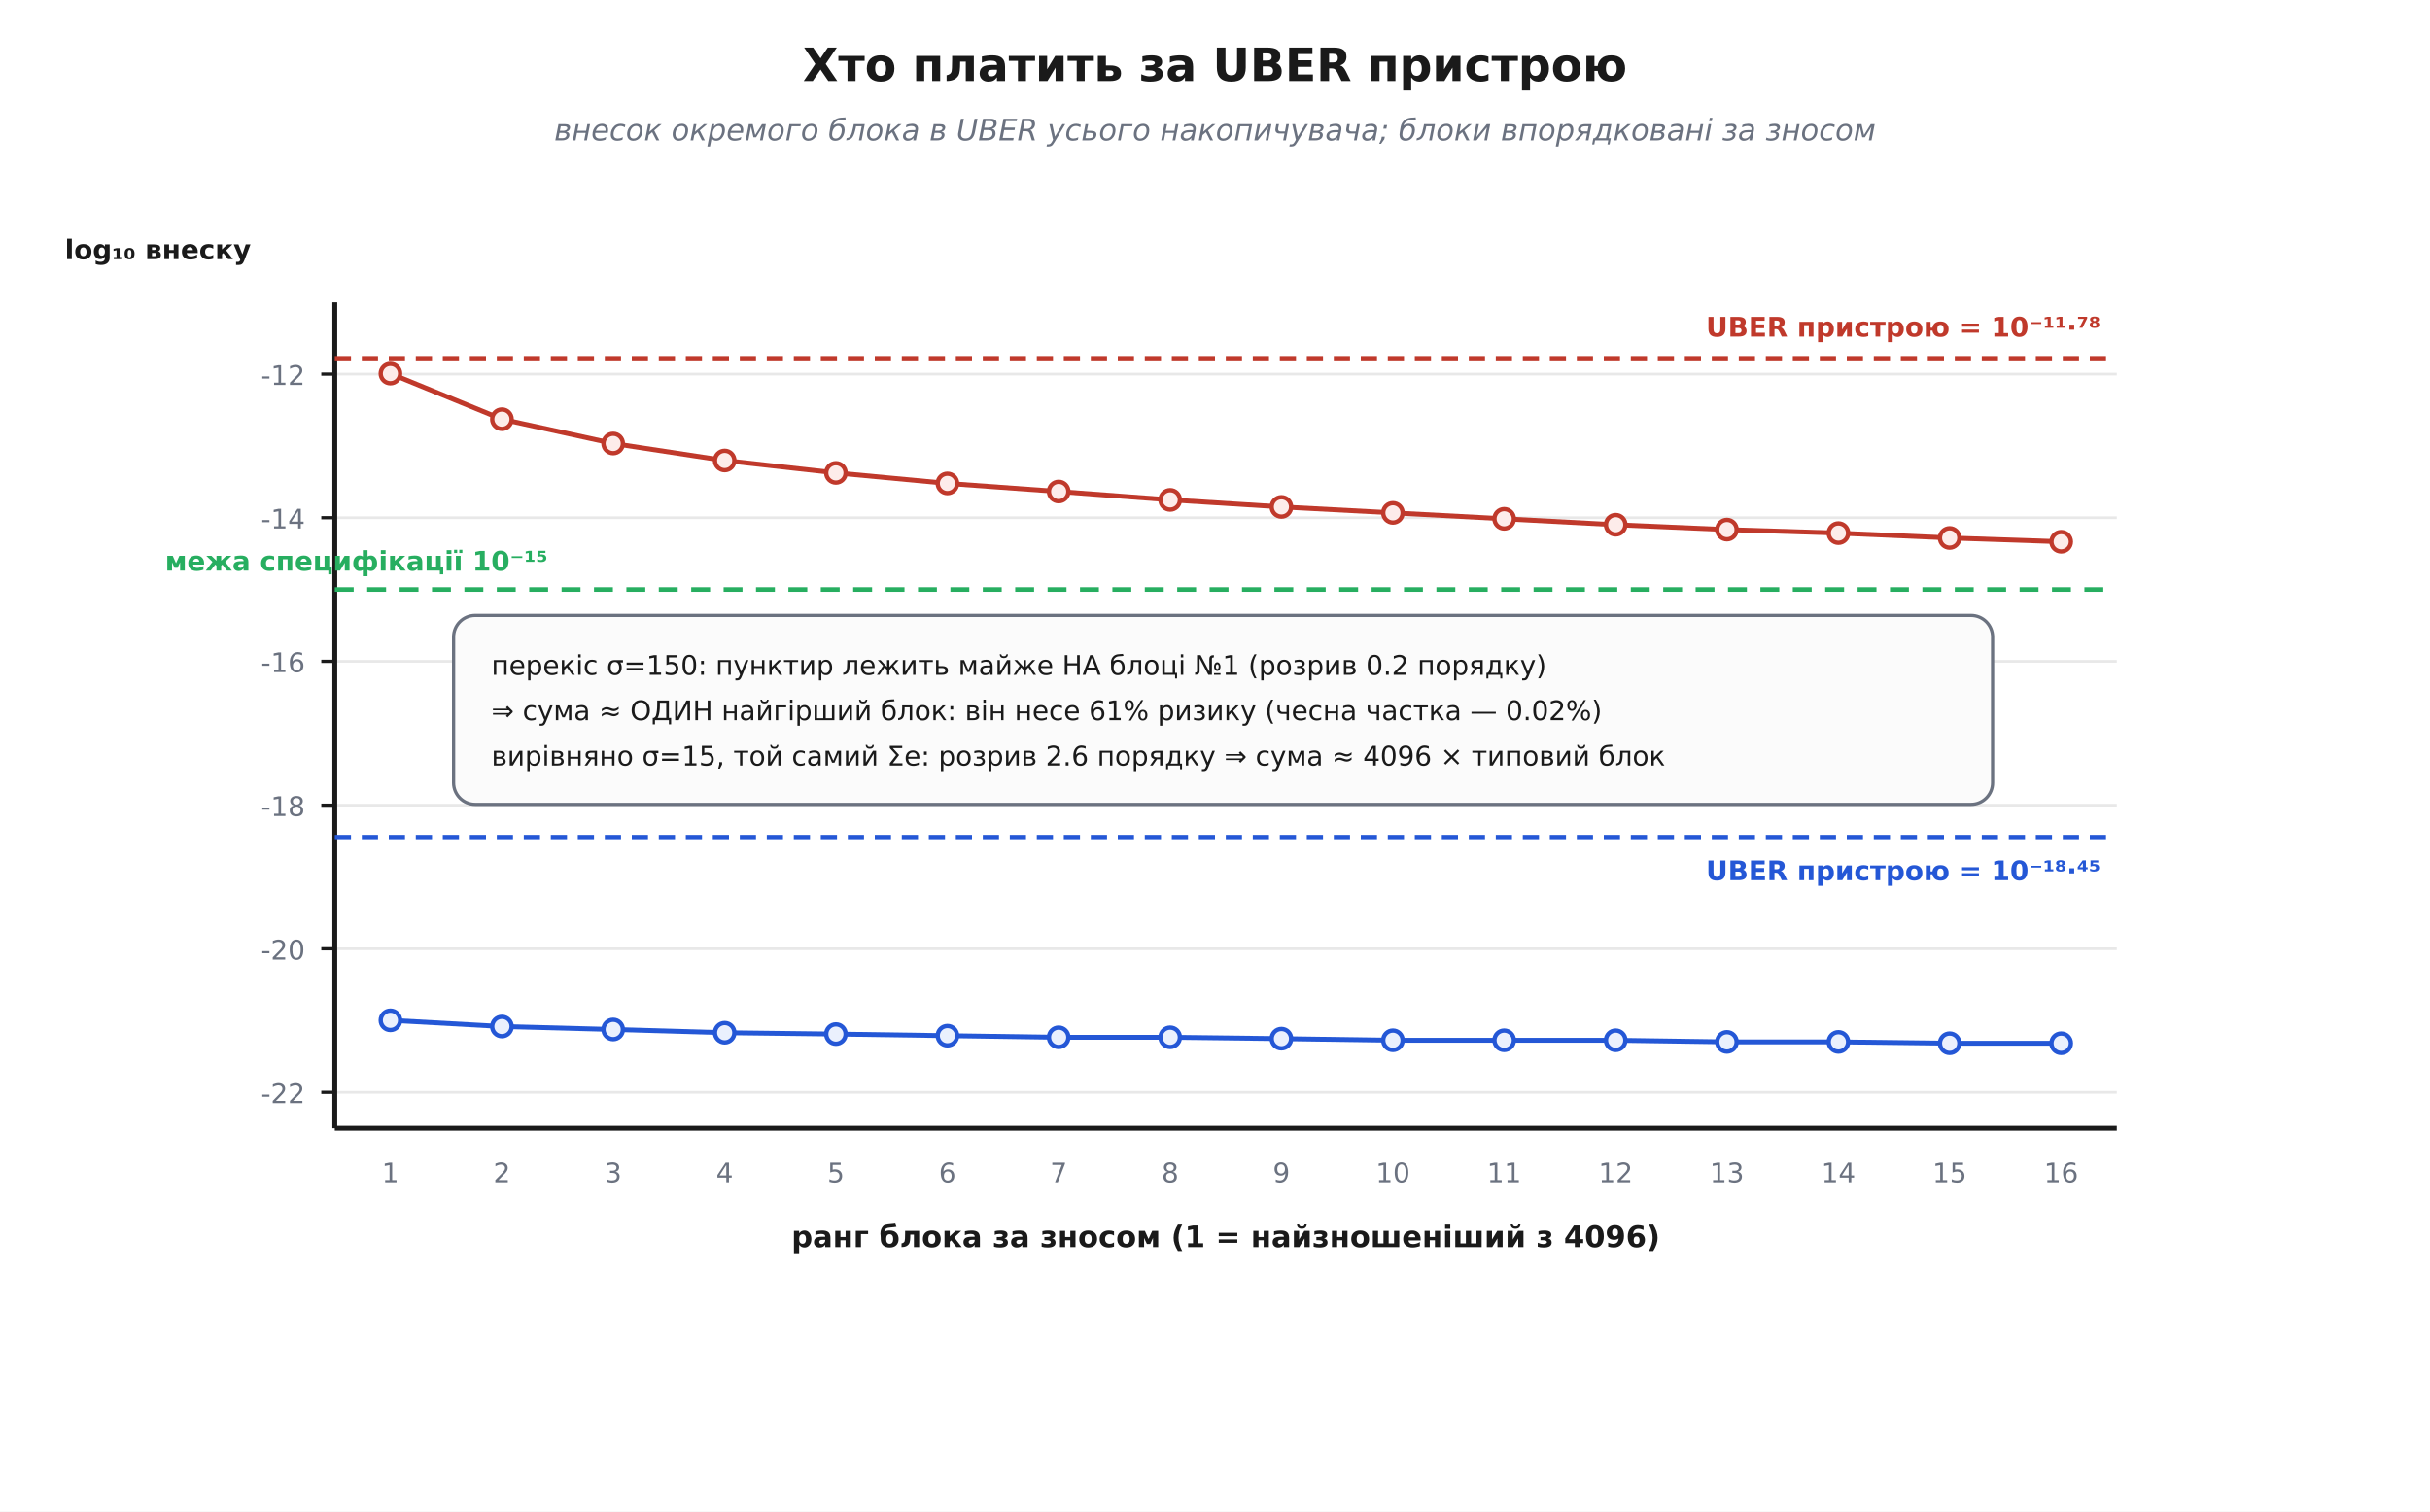
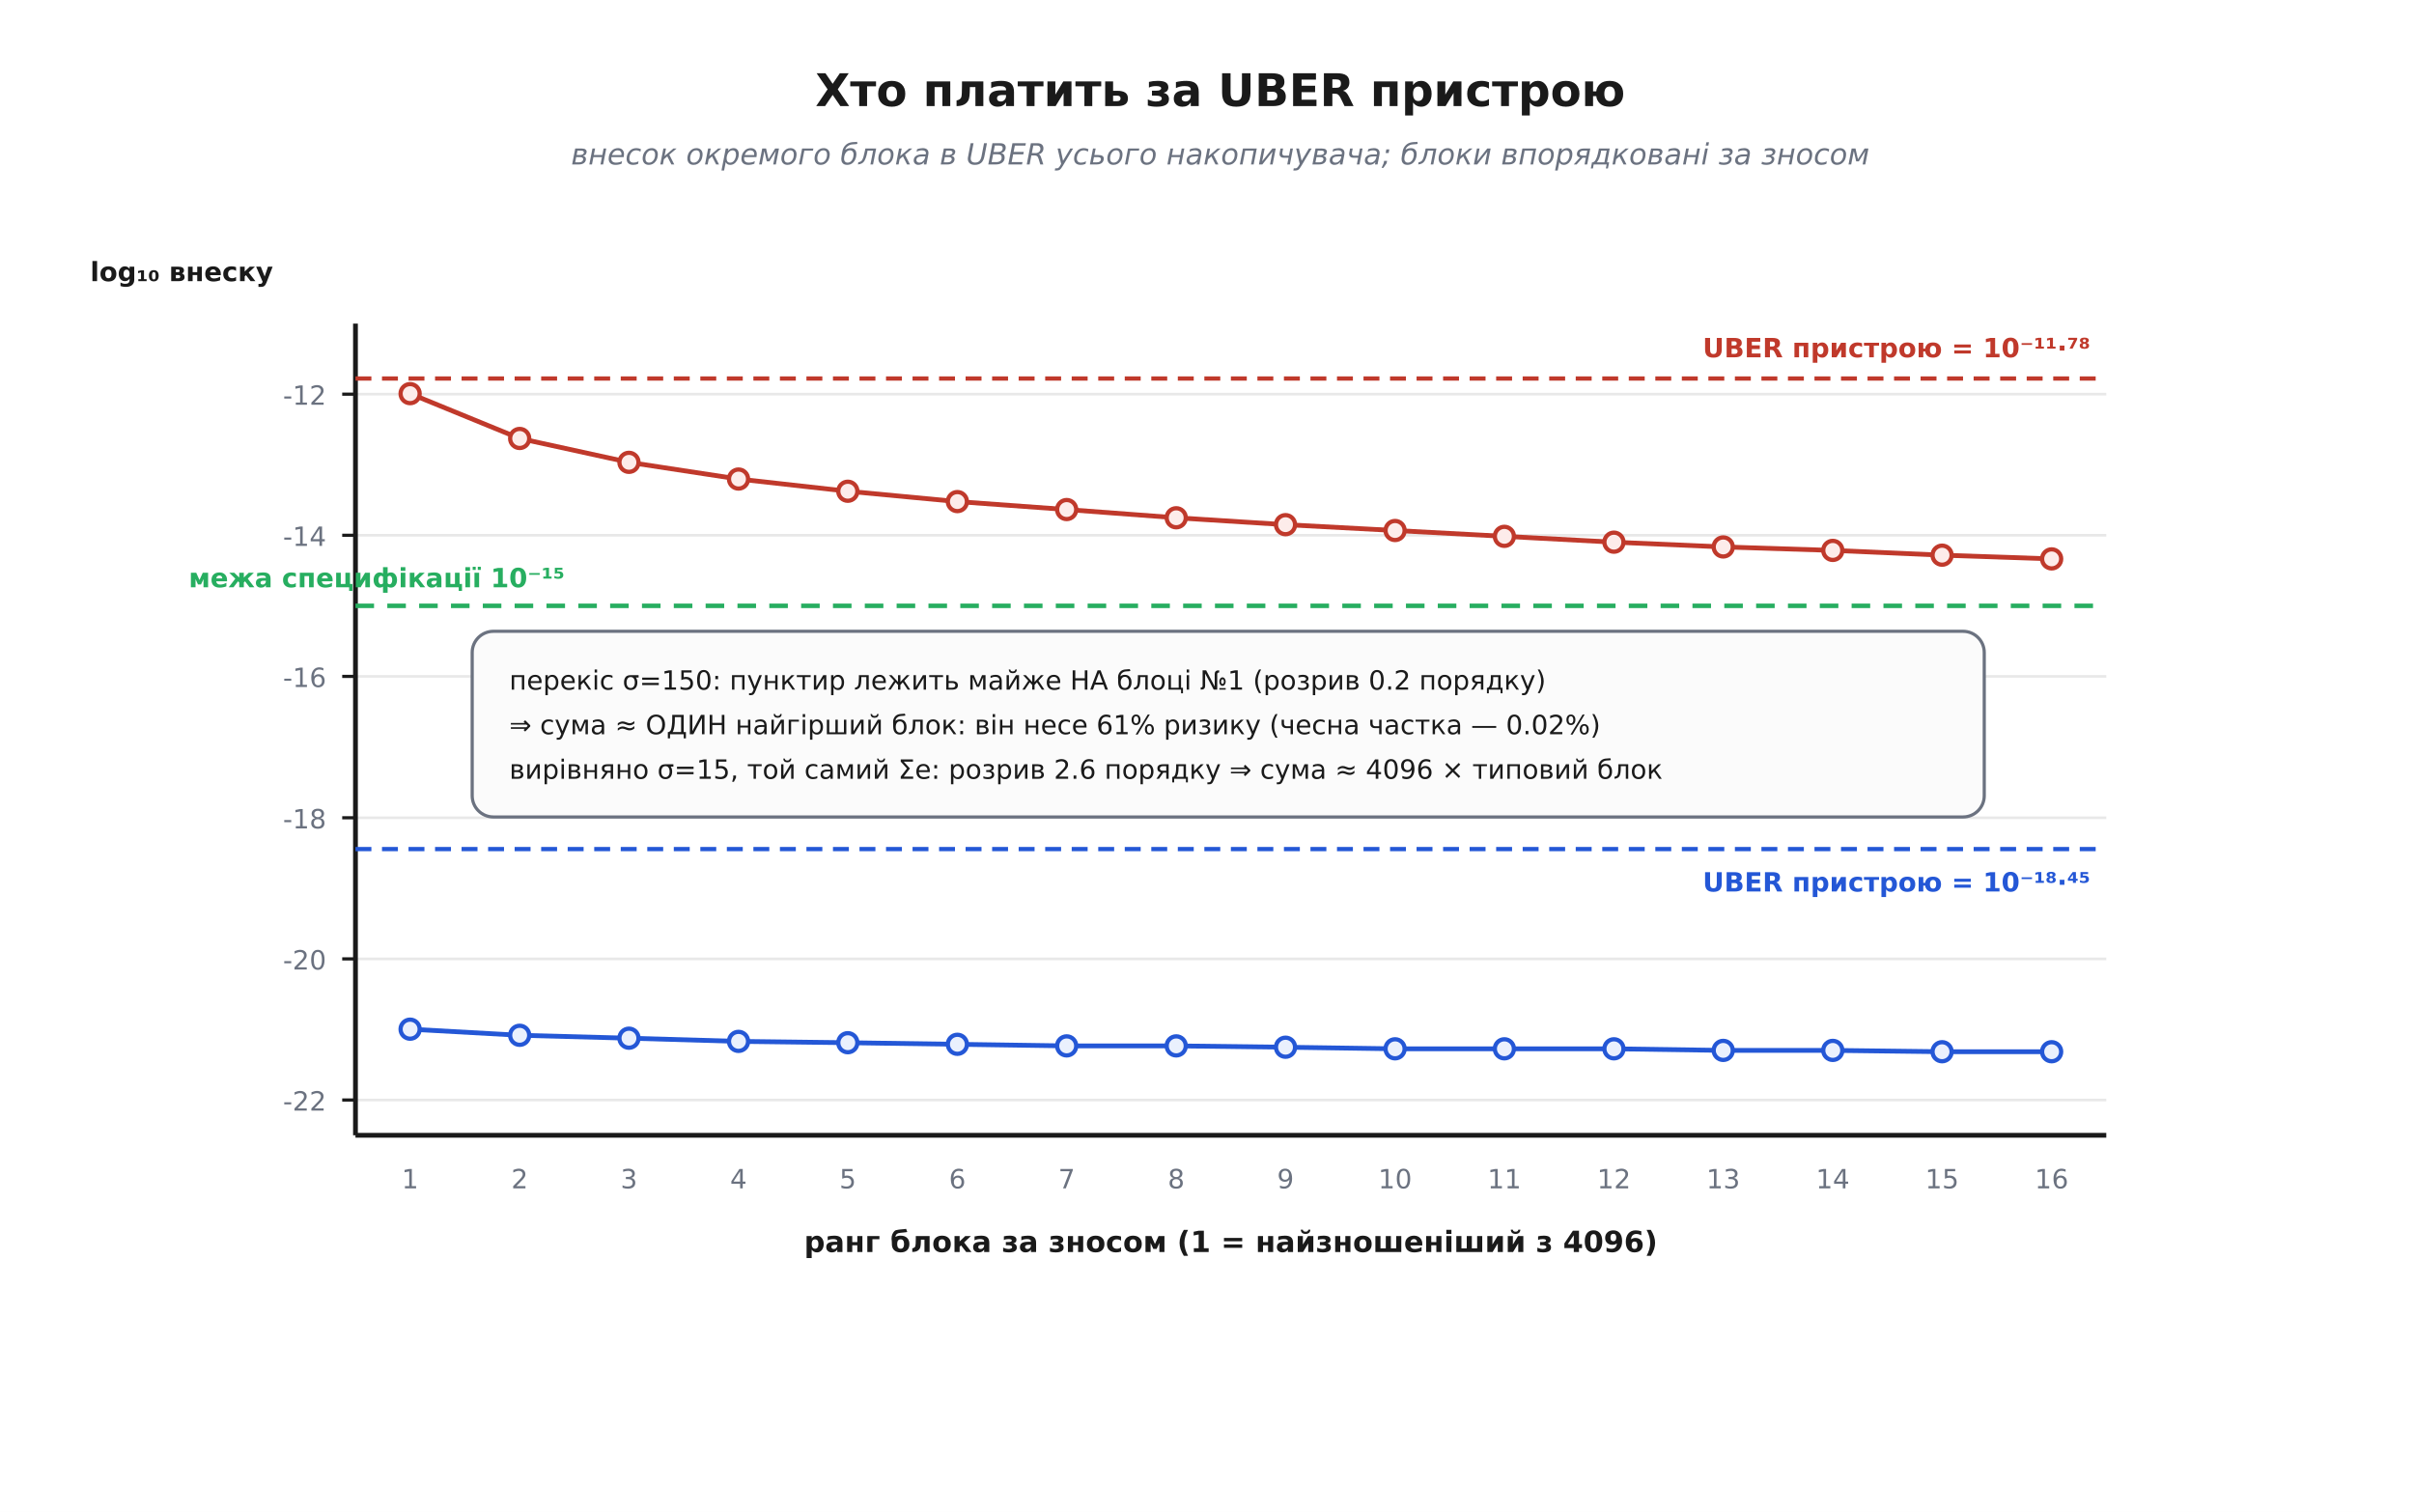
- <svg xmlns="http://www.w3.org/2000/svg" viewBox="0 0 900 560" font-family="'Segoe UI', 'DejaVu Sans', Arial, sans-serif">
-   <rect width="900" height="560" fill="#ffffff" />
+ <svg xmlns="http://www.w3.org/2000/svg" viewBox="-10 -10 910 570" font-family="'Segoe UI', 'DejaVu Sans', Arial, sans-serif">
+   <rect x="-10" y="-10" width="910" height="570" fill="#ffffff" />
  <defs>
    <marker id="arrow" viewBox="0 0 10 10" refX="9" refY="5" markerWidth="7" markerHeight="7" orient="auto-start-reverse">
      <path d="M0 0 L10 5 L0 10 z" fill="#333333" />
    </marker>
  </defs>
  <text x="450.0" y="30.0" font-family="'Segoe UI', 'DejaVu Sans', Arial, sans-serif" font-size="17" fill="#1a1a1a" text-anchor="middle" font-weight="700">Хто платить за UBER пристрою</text>
  <text x="450.0" y="52.0" font-family="'Segoe UI', 'DejaVu Sans', Arial, sans-serif" font-size="11" fill="#6b7280" text-anchor="middle" font-style="italic">внесок окремого блока в UBER усього накопичувача; блоки впорядковані за зносом</text>
  <line x1="124.0" y1="404.7" x2="784.0" y2="404.7" stroke="#e8e8e8" stroke-width="1.0" />
  <line x1="119.0" y1="404.7" x2="124.0" y2="404.7" stroke="#1a1a1a" stroke-width="1.2" />
  <text x="113.0" y="408.7" font-family="'Segoe UI', 'DejaVu Sans', Arial, sans-serif" font-size="10" fill="#6b7280" text-anchor="end">-22</text>
  <line x1="124.0" y1="351.5" x2="784.0" y2="351.5" stroke="#e8e8e8" stroke-width="1.0" />
  <line x1="119.0" y1="351.5" x2="124.0" y2="351.5" stroke="#1a1a1a" stroke-width="1.2" />
  <text x="113.0" y="355.5" font-family="'Segoe UI', 'DejaVu Sans', Arial, sans-serif" font-size="10" fill="#6b7280" text-anchor="end">-20</text>
  <line x1="124.0" y1="298.3" x2="784.0" y2="298.3" stroke="#e8e8e8" stroke-width="1.0" />
  <line x1="119.0" y1="298.3" x2="124.0" y2="298.3" stroke="#1a1a1a" stroke-width="1.2" />
  <text x="113.0" y="302.3" font-family="'Segoe UI', 'DejaVu Sans', Arial, sans-serif" font-size="10" fill="#6b7280" text-anchor="end">-18</text>
  <line x1="124.0" y1="245.0" x2="784.0" y2="245.0" stroke="#e8e8e8" stroke-width="1.0" />
  <line x1="119.0" y1="245.0" x2="124.0" y2="245.0" stroke="#1a1a1a" stroke-width="1.2" />
  <text x="113.0" y="249.0" font-family="'Segoe UI', 'DejaVu Sans', Arial, sans-serif" font-size="10" fill="#6b7280" text-anchor="end">-16</text>
  <line x1="124.0" y1="191.8" x2="784.0" y2="191.8" stroke="#e8e8e8" stroke-width="1.0" />
  <line x1="119.0" y1="191.8" x2="124.0" y2="191.8" stroke="#1a1a1a" stroke-width="1.2" />
  <text x="113.0" y="195.8" font-family="'Segoe UI', 'DejaVu Sans', Arial, sans-serif" font-size="10" fill="#6b7280" text-anchor="end">-14</text>
  <line x1="124.0" y1="138.6" x2="784.0" y2="138.6" stroke="#e8e8e8" stroke-width="1.0" />
  <line x1="119.0" y1="138.6" x2="124.0" y2="138.6" stroke="#1a1a1a" stroke-width="1.2" />
  <text x="113.0" y="142.6" font-family="'Segoe UI', 'DejaVu Sans', Arial, sans-serif" font-size="10" fill="#6b7280" text-anchor="end">-12</text>
  <line x1="124.0" y1="418.0" x2="784.0" y2="418.0" stroke="#1a1a1a" stroke-width="1.8" />
  <line x1="124.0" y1="112.0" x2="124.0" y2="418.0" stroke="#1a1a1a" stroke-width="1.8" />
  <text x="24.0" y="96.0" font-family="'Segoe UI', 'DejaVu Sans', Arial, sans-serif" font-size="10" fill="#1a1a1a" text-anchor="start" font-weight="700">log₁₀ внеску</text>
  <text x="454.0" y="462.0" font-family="'Segoe UI', 'DejaVu Sans', Arial, sans-serif" font-size="11" fill="#1a1a1a" text-anchor="middle" font-weight="700">ранг блока за зносом (1 = найзношеніший з 4096)</text>
  <text x="144.6" y="438.0" font-family="'Segoe UI', 'DejaVu Sans', Arial, sans-serif" font-size="10" fill="#6b7280" text-anchor="middle">1</text>
  <text x="185.9" y="438.0" font-family="'Segoe UI', 'DejaVu Sans', Arial, sans-serif" font-size="10" fill="#6b7280" text-anchor="middle">2</text>
  <text x="227.1" y="438.0" font-family="'Segoe UI', 'DejaVu Sans', Arial, sans-serif" font-size="10" fill="#6b7280" text-anchor="middle">3</text>
  <text x="268.4" y="438.0" font-family="'Segoe UI', 'DejaVu Sans', Arial, sans-serif" font-size="10" fill="#6b7280" text-anchor="middle">4</text>
  <text x="309.6" y="438.0" font-family="'Segoe UI', 'DejaVu Sans', Arial, sans-serif" font-size="10" fill="#6b7280" text-anchor="middle">5</text>
  <text x="350.9" y="438.0" font-family="'Segoe UI', 'DejaVu Sans', Arial, sans-serif" font-size="10" fill="#6b7280" text-anchor="middle">6</text>
  <text x="392.1" y="438.0" font-family="'Segoe UI', 'DejaVu Sans', Arial, sans-serif" font-size="10" fill="#6b7280" text-anchor="middle">7</text>
  <text x="433.4" y="438.0" font-family="'Segoe UI', 'DejaVu Sans', Arial, sans-serif" font-size="10" fill="#6b7280" text-anchor="middle">8</text>
  <text x="474.6" y="438.0" font-family="'Segoe UI', 'DejaVu Sans', Arial, sans-serif" font-size="10" fill="#6b7280" text-anchor="middle">9</text>
  <text x="515.9" y="438.0" font-family="'Segoe UI', 'DejaVu Sans', Arial, sans-serif" font-size="10" fill="#6b7280" text-anchor="middle">10</text>
  <text x="557.1" y="438.0" font-family="'Segoe UI', 'DejaVu Sans', Arial, sans-serif" font-size="10" fill="#6b7280" text-anchor="middle">11</text>
  <text x="598.4" y="438.0" font-family="'Segoe UI', 'DejaVu Sans', Arial, sans-serif" font-size="10" fill="#6b7280" text-anchor="middle">12</text>
  <text x="639.6" y="438.0" font-family="'Segoe UI', 'DejaVu Sans', Arial, sans-serif" font-size="10" fill="#6b7280" text-anchor="middle">13</text>
  <text x="680.9" y="438.0" font-family="'Segoe UI', 'DejaVu Sans', Arial, sans-serif" font-size="10" fill="#6b7280" text-anchor="middle">14</text>
  <text x="722.1" y="438.0" font-family="'Segoe UI', 'DejaVu Sans', Arial, sans-serif" font-size="10" fill="#6b7280" text-anchor="middle">15</text>
  <text x="763.4" y="438.0" font-family="'Segoe UI', 'DejaVu Sans', Arial, sans-serif" font-size="10" fill="#6b7280" text-anchor="middle">16</text>
  <line x1="124.0" y1="218.4" x2="784.0" y2="218.4" stroke="#27ae60" stroke-width="1.7" stroke-dasharray="7 5" />
  <text x="132.0" y="211.4" font-family="'Segoe UI', 'DejaVu Sans', Arial, sans-serif" font-size="10" fill="#27ae60" text-anchor="middle" font-weight="700">межа специфікації 10⁻¹⁵</text>
  <line x1="124.0" y1="132.7" x2="784.0" y2="132.7" stroke="#c0392b" stroke-width="1.6" stroke-dasharray="6 4" />
  <text x="778.0" y="124.7" font-family="'Segoe UI', 'DejaVu Sans', Arial, sans-serif" font-size="10" fill="#c0392b" text-anchor="end" font-weight="700">UBER пристрою = 10⁻¹¹·⁷⁸</text>
  <line x1="144.6" y1="138.4" x2="185.9" y2="155.3" stroke="#c0392b" stroke-width="1.8" />
  <line x1="185.9" y1="155.3" x2="227.1" y2="164.3" stroke="#c0392b" stroke-width="1.8" />
  <line x1="227.1" y1="164.3" x2="268.4" y2="170.6" stroke="#c0392b" stroke-width="1.8" />
  <line x1="268.4" y1="170.6" x2="309.6" y2="175.2" stroke="#c0392b" stroke-width="1.8" />
  <line x1="309.6" y1="175.2" x2="350.9" y2="179.1" stroke="#c0392b" stroke-width="1.8" />
  <line x1="350.9" y1="179.1" x2="392.1" y2="182.1" stroke="#c0392b" stroke-width="1.8" />
  <line x1="392.1" y1="182.1" x2="433.4" y2="185.2" stroke="#c0392b" stroke-width="1.8" />
  <line x1="433.4" y1="185.2" x2="474.6" y2="187.8" stroke="#c0392b" stroke-width="1.8" />
  <line x1="474.6" y1="187.8" x2="515.9" y2="190.0" stroke="#c0392b" stroke-width="1.8" />
  <line x1="515.9" y1="190.0" x2="557.1" y2="192.2" stroke="#c0392b" stroke-width="1.8" />
  <line x1="557.1" y1="192.2" x2="598.4" y2="194.4" stroke="#c0392b" stroke-width="1.8" />
  <line x1="598.4" y1="194.4" x2="639.6" y2="196.2" stroke="#c0392b" stroke-width="1.8" />
  <line x1="639.6" y1="196.2" x2="680.9" y2="197.5" stroke="#c0392b" stroke-width="1.8" />
  <line x1="680.9" y1="197.5" x2="722.1" y2="199.3" stroke="#c0392b" stroke-width="1.8" />
  <line x1="722.1" y1="199.3" x2="763.4" y2="200.7" stroke="#c0392b" stroke-width="1.8" />
  <circle cx="144.6" cy="138.4" r="3.6" fill="#fdecea" stroke="#c0392b" stroke-width="1.6" />
  <circle cx="185.9" cy="155.3" r="3.6" fill="#fdecea" stroke="#c0392b" stroke-width="1.6" />
  <circle cx="227.1" cy="164.3" r="3.6" fill="#fdecea" stroke="#c0392b" stroke-width="1.6" />
  <circle cx="268.4" cy="170.6" r="3.6" fill="#fdecea" stroke="#c0392b" stroke-width="1.6" />
  <circle cx="309.6" cy="175.2" r="3.6" fill="#fdecea" stroke="#c0392b" stroke-width="1.6" />
  <circle cx="350.9" cy="179.1" r="3.6" fill="#fdecea" stroke="#c0392b" stroke-width="1.6" />
  <circle cx="392.1" cy="182.1" r="3.6" fill="#fdecea" stroke="#c0392b" stroke-width="1.6" />
  <circle cx="433.4" cy="185.2" r="3.6" fill="#fdecea" stroke="#c0392b" stroke-width="1.6" />
  <circle cx="474.6" cy="187.8" r="3.6" fill="#fdecea" stroke="#c0392b" stroke-width="1.6" />
  <circle cx="515.9" cy="190.0" r="3.6" fill="#fdecea" stroke="#c0392b" stroke-width="1.6" />
  <circle cx="557.1" cy="192.2" r="3.6" fill="#fdecea" stroke="#c0392b" stroke-width="1.6" />
  <circle cx="598.4" cy="194.4" r="3.6" fill="#fdecea" stroke="#c0392b" stroke-width="1.6" />
  <circle cx="639.6" cy="196.2" r="3.6" fill="#fdecea" stroke="#c0392b" stroke-width="1.6" />
  <circle cx="680.9" cy="197.5" r="3.6" fill="#fdecea" stroke="#c0392b" stroke-width="1.6" />
  <circle cx="722.1" cy="199.3" r="3.6" fill="#fdecea" stroke="#c0392b" stroke-width="1.6" />
  <circle cx="763.4" cy="200.7" r="3.6" fill="#fdecea" stroke="#c0392b" stroke-width="1.6" />
  <line x1="124.0" y1="310.1" x2="784.0" y2="310.1" stroke="#2457d6" stroke-width="1.6" stroke-dasharray="6 4" />
  <text x="778.0" y="326.1" font-family="'Segoe UI', 'DejaVu Sans', Arial, sans-serif" font-size="10" fill="#2457d6" text-anchor="end" font-weight="700">UBER пристрою = 10⁻¹⁸·⁴⁵</text>
  <line x1="144.6" y1="378.0" x2="185.9" y2="380.3" stroke="#2457d6" stroke-width="1.8" />
  <line x1="185.9" y1="380.3" x2="227.1" y2="381.4" stroke="#2457d6" stroke-width="1.8" />
  <line x1="227.1" y1="381.4" x2="268.4" y2="382.6" stroke="#2457d6" stroke-width="1.8" />
  <line x1="268.4" y1="382.6" x2="309.6" y2="383.1" stroke="#2457d6" stroke-width="1.8" />
  <line x1="309.6" y1="383.1" x2="350.9" y2="383.7" stroke="#2457d6" stroke-width="1.8" />
  <line x1="350.9" y1="383.7" x2="392.1" y2="384.3" stroke="#2457d6" stroke-width="1.8" />
  <line x1="392.1" y1="384.3" x2="433.4" y2="384.3" stroke="#2457d6" stroke-width="1.8" />
  <line x1="433.4" y1="384.3" x2="474.6" y2="384.8" stroke="#2457d6" stroke-width="1.8" />
  <line x1="474.6" y1="384.8" x2="515.9" y2="385.4" stroke="#2457d6" stroke-width="1.8" />
  <line x1="515.9" y1="385.4" x2="557.1" y2="385.4" stroke="#2457d6" stroke-width="1.8" />
  <line x1="557.1" y1="385.4" x2="598.4" y2="385.4" stroke="#2457d6" stroke-width="1.8" />
  <line x1="598.4" y1="385.4" x2="639.6" y2="386.0" stroke="#2457d6" stroke-width="1.8" />
  <line x1="639.6" y1="386.0" x2="680.9" y2="386.0" stroke="#2457d6" stroke-width="1.8" />
  <line x1="680.9" y1="386.0" x2="722.1" y2="386.5" stroke="#2457d6" stroke-width="1.8" />
  <line x1="722.1" y1="386.5" x2="763.4" y2="386.5" stroke="#2457d6" stroke-width="1.8" />
  <circle cx="144.6" cy="378.0" r="3.6" fill="#eaf0fd" stroke="#2457d6" stroke-width="1.6" />
  <circle cx="185.9" cy="380.3" r="3.6" fill="#eaf0fd" stroke="#2457d6" stroke-width="1.6" />
  <circle cx="227.1" cy="381.4" r="3.6" fill="#eaf0fd" stroke="#2457d6" stroke-width="1.6" />
  <circle cx="268.4" cy="382.6" r="3.6" fill="#eaf0fd" stroke="#2457d6" stroke-width="1.6" />
  <circle cx="309.6" cy="383.1" r="3.6" fill="#eaf0fd" stroke="#2457d6" stroke-width="1.6" />
  <circle cx="350.9" cy="383.7" r="3.6" fill="#eaf0fd" stroke="#2457d6" stroke-width="1.6" />
  <circle cx="392.1" cy="384.3" r="3.6" fill="#eaf0fd" stroke="#2457d6" stroke-width="1.6" />
  <circle cx="433.4" cy="384.3" r="3.6" fill="#eaf0fd" stroke="#2457d6" stroke-width="1.6" />
  <circle cx="474.6" cy="384.8" r="3.6" fill="#eaf0fd" stroke="#2457d6" stroke-width="1.6" />
  <circle cx="515.9" cy="385.4" r="3.6" fill="#eaf0fd" stroke="#2457d6" stroke-width="1.6" />
  <circle cx="557.1" cy="385.4" r="3.6" fill="#eaf0fd" stroke="#2457d6" stroke-width="1.6" />
  <circle cx="598.4" cy="385.4" r="3.6" fill="#eaf0fd" stroke="#2457d6" stroke-width="1.6" />
  <circle cx="639.6" cy="386.0" r="3.6" fill="#eaf0fd" stroke="#2457d6" stroke-width="1.6" />
  <circle cx="680.9" cy="386.0" r="3.6" fill="#eaf0fd" stroke="#2457d6" stroke-width="1.6" />
  <circle cx="722.1" cy="386.5" r="3.6" fill="#eaf0fd" stroke="#2457d6" stroke-width="1.6" />
  <circle cx="763.4" cy="386.5" r="3.6" fill="#eaf0fd" stroke="#2457d6" stroke-width="1.6" />
  <rect x="168.0" y="228.0" width="570.0" height="70.0" rx="8" fill="#fbfbfb" stroke="#6b7280" stroke-width="1.2" />
  <text x="182.0" y="250.0" font-family="'Segoe UI', 'DejaVu Sans', Arial, sans-serif" font-size="10" fill="#1a1a1a" text-anchor="start">
    <tspan x="182.0" dy="0.0">перекіс σ=150: пунктир лежить майже НА блоці №1 (розрив 0.2 порядку)</tspan>
    <tspan x="182.0" dy="16.8">        ⇒ сума ≈ ОДИН найгірший блок: він несе 61% ризику (чесна частка — 0.02%)</tspan>
    <tspan x="182.0" dy="16.8">вирівняно σ=15, той самий Σe: розрив 2.6 порядку ⇒ сума ≈ 4096 × типовий блок</tspan>
  </text>
</svg>
